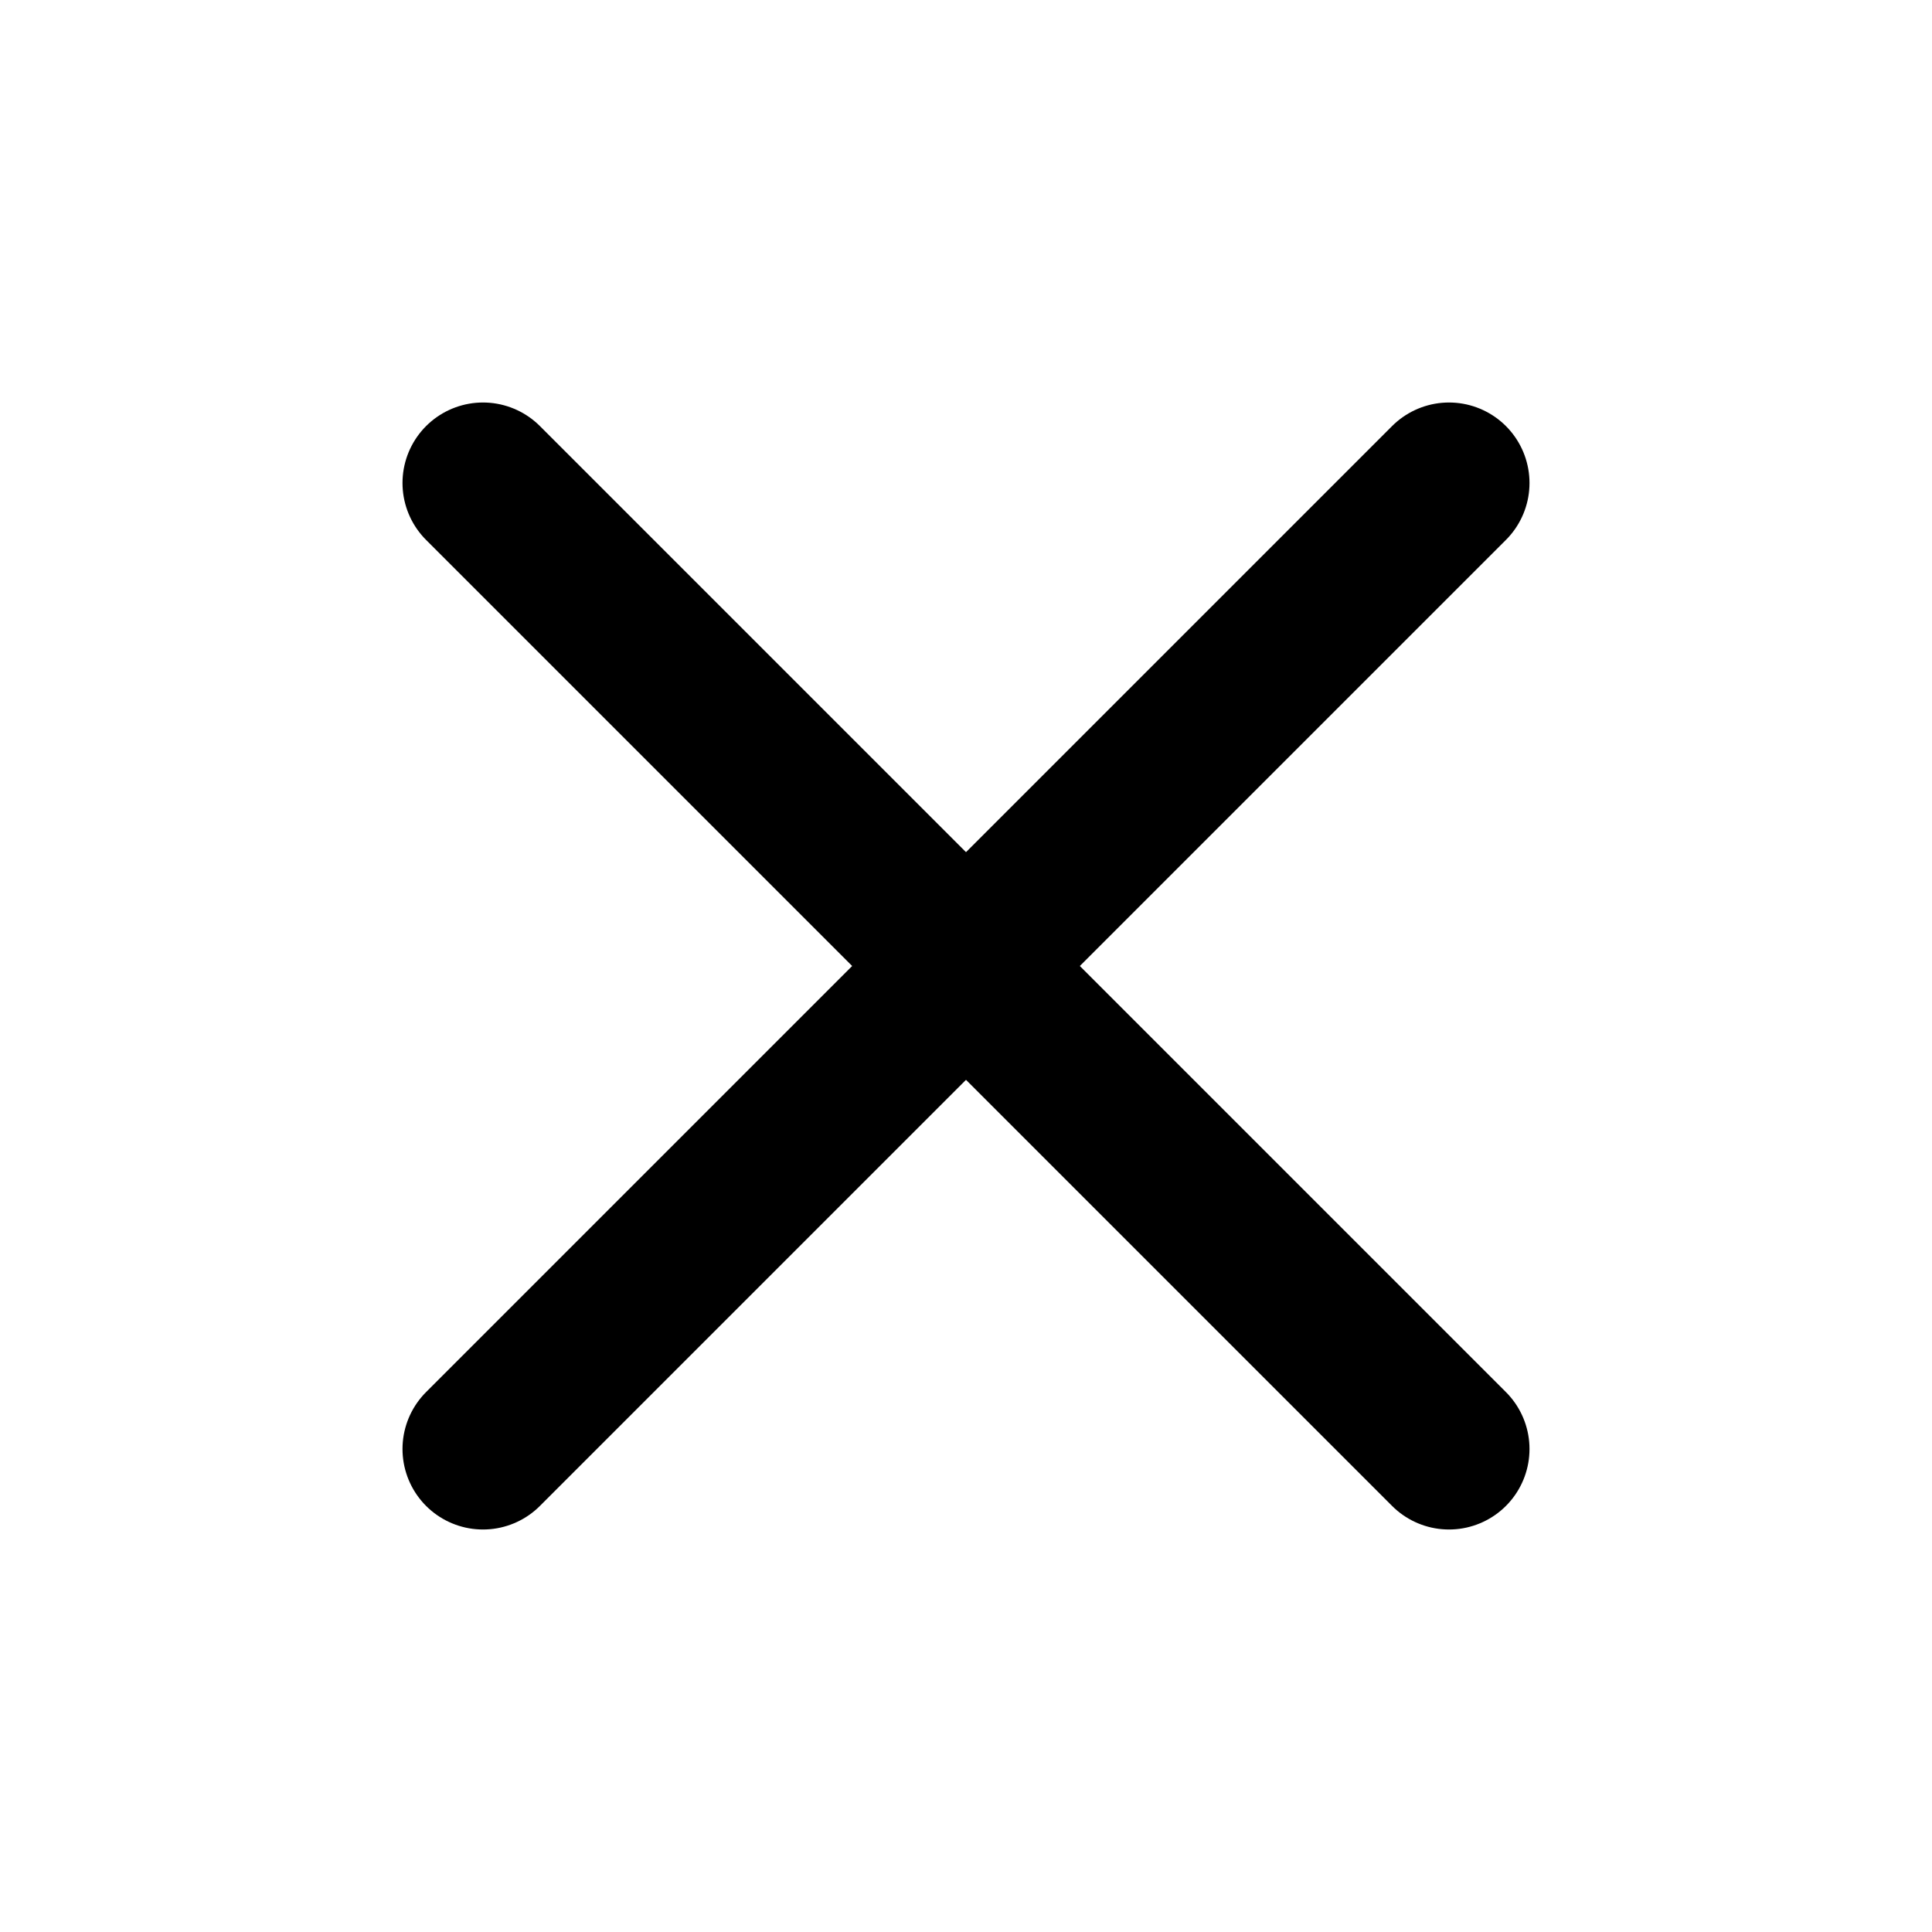
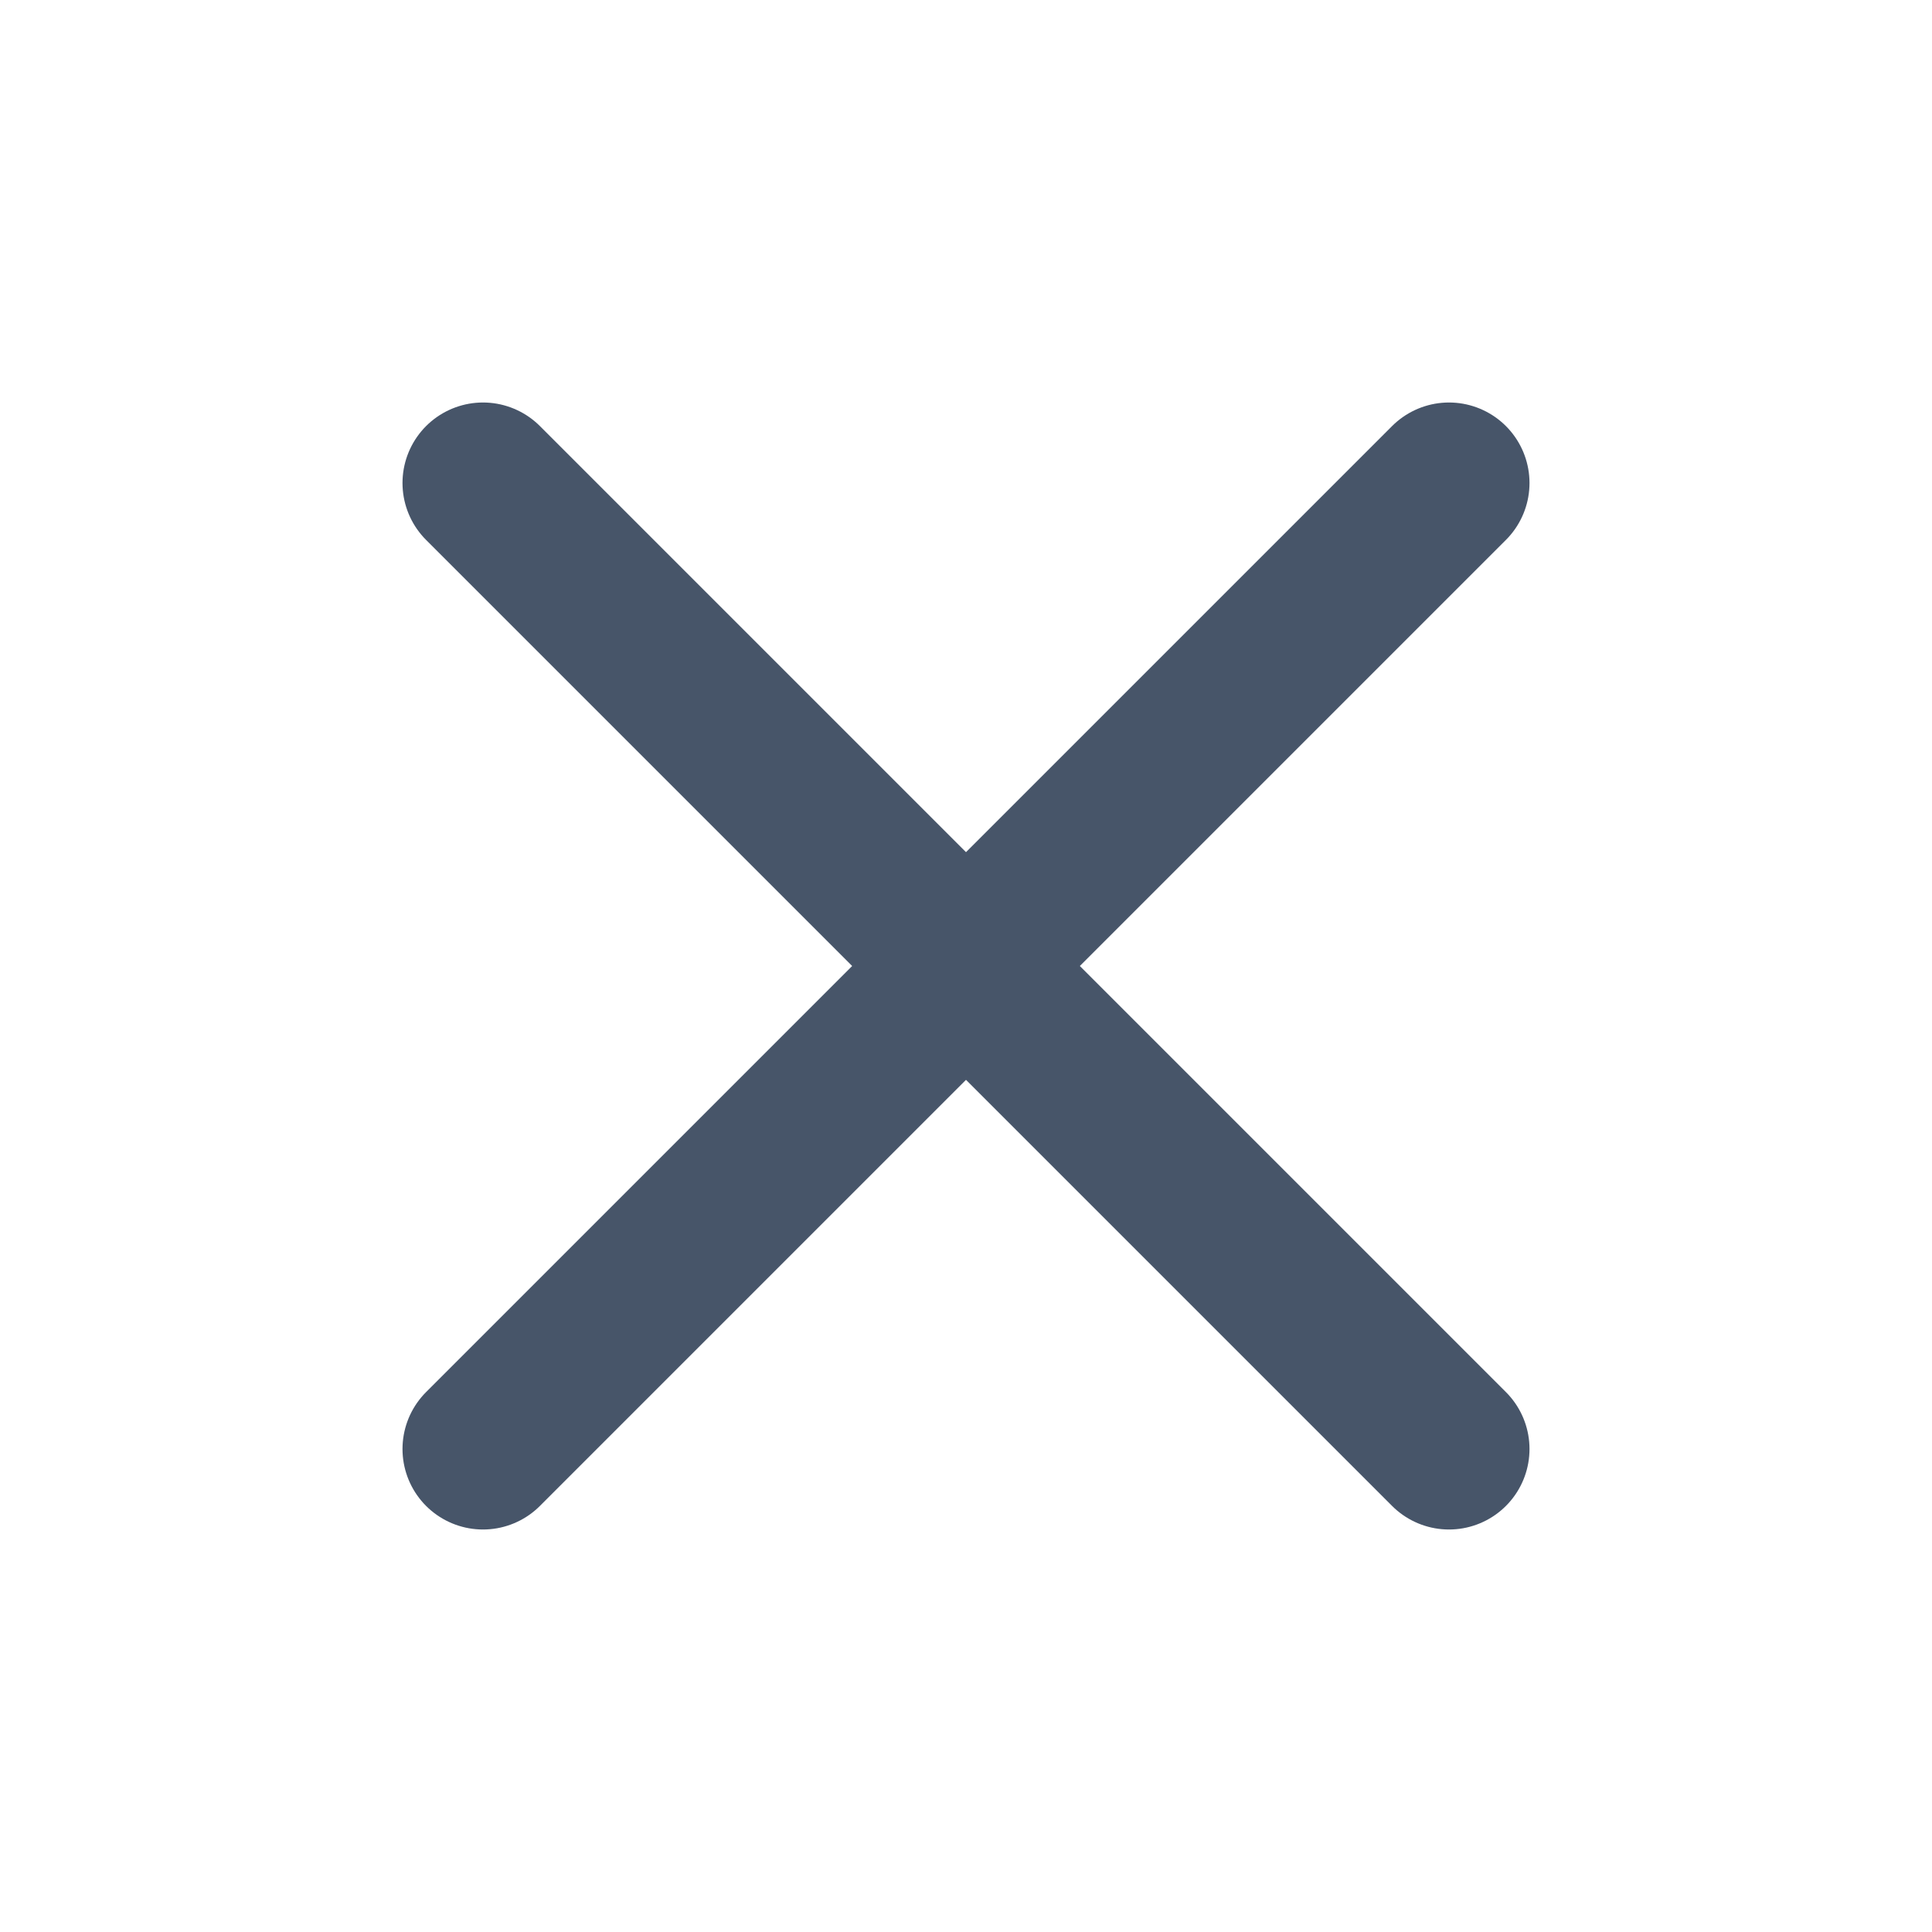
- <svg xmlns="http://www.w3.org/2000/svg" viewBox="0 0 24 24" fill="none" stroke="currentColor" stroke-width="2" stroke-linecap="round" stroke-linejoin="round">
-   <path d="M18 6 6 18" />
-   <path d="m6 6 12 12" />
+ <svg xmlns="http://www.w3.org/2000/svg" width="24" height="24" viewBox="0 0 24 24" fill="none" stroke="#475569" stroke-width="2" stroke-linecap="round" stroke-linejoin="round">
+   <path d="M6 6l12 12M18 6L6 18" />
</svg>
